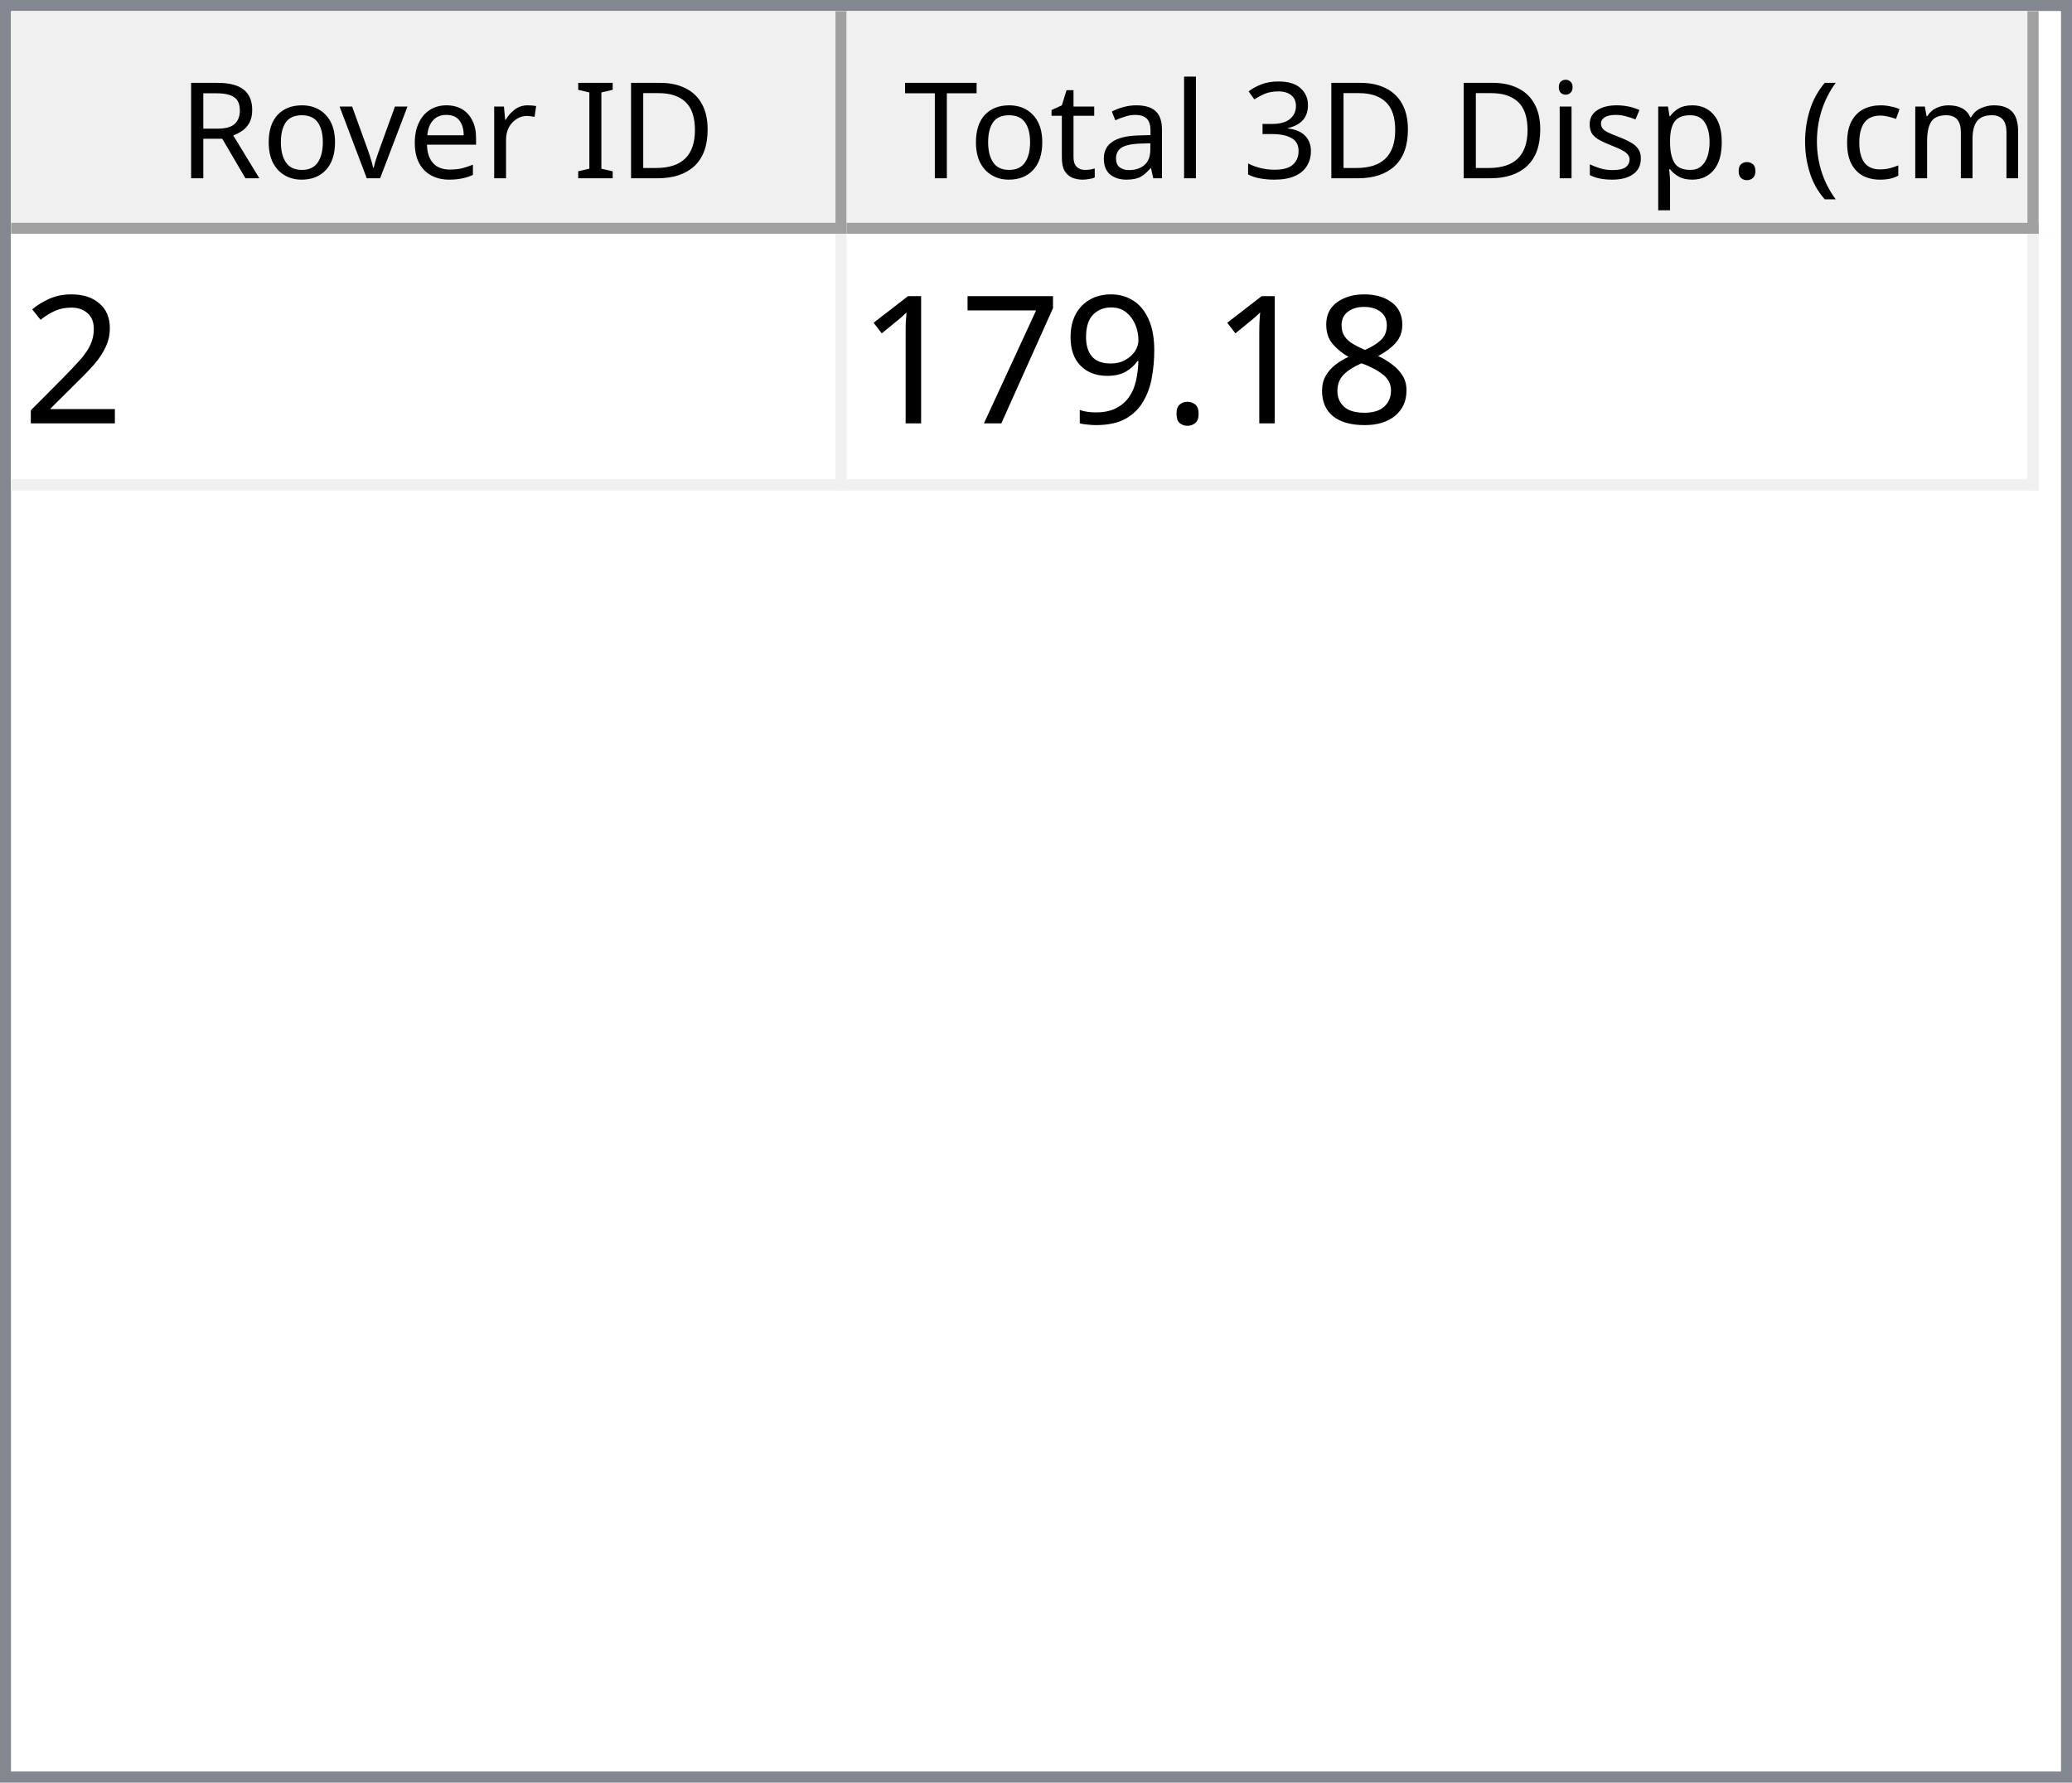
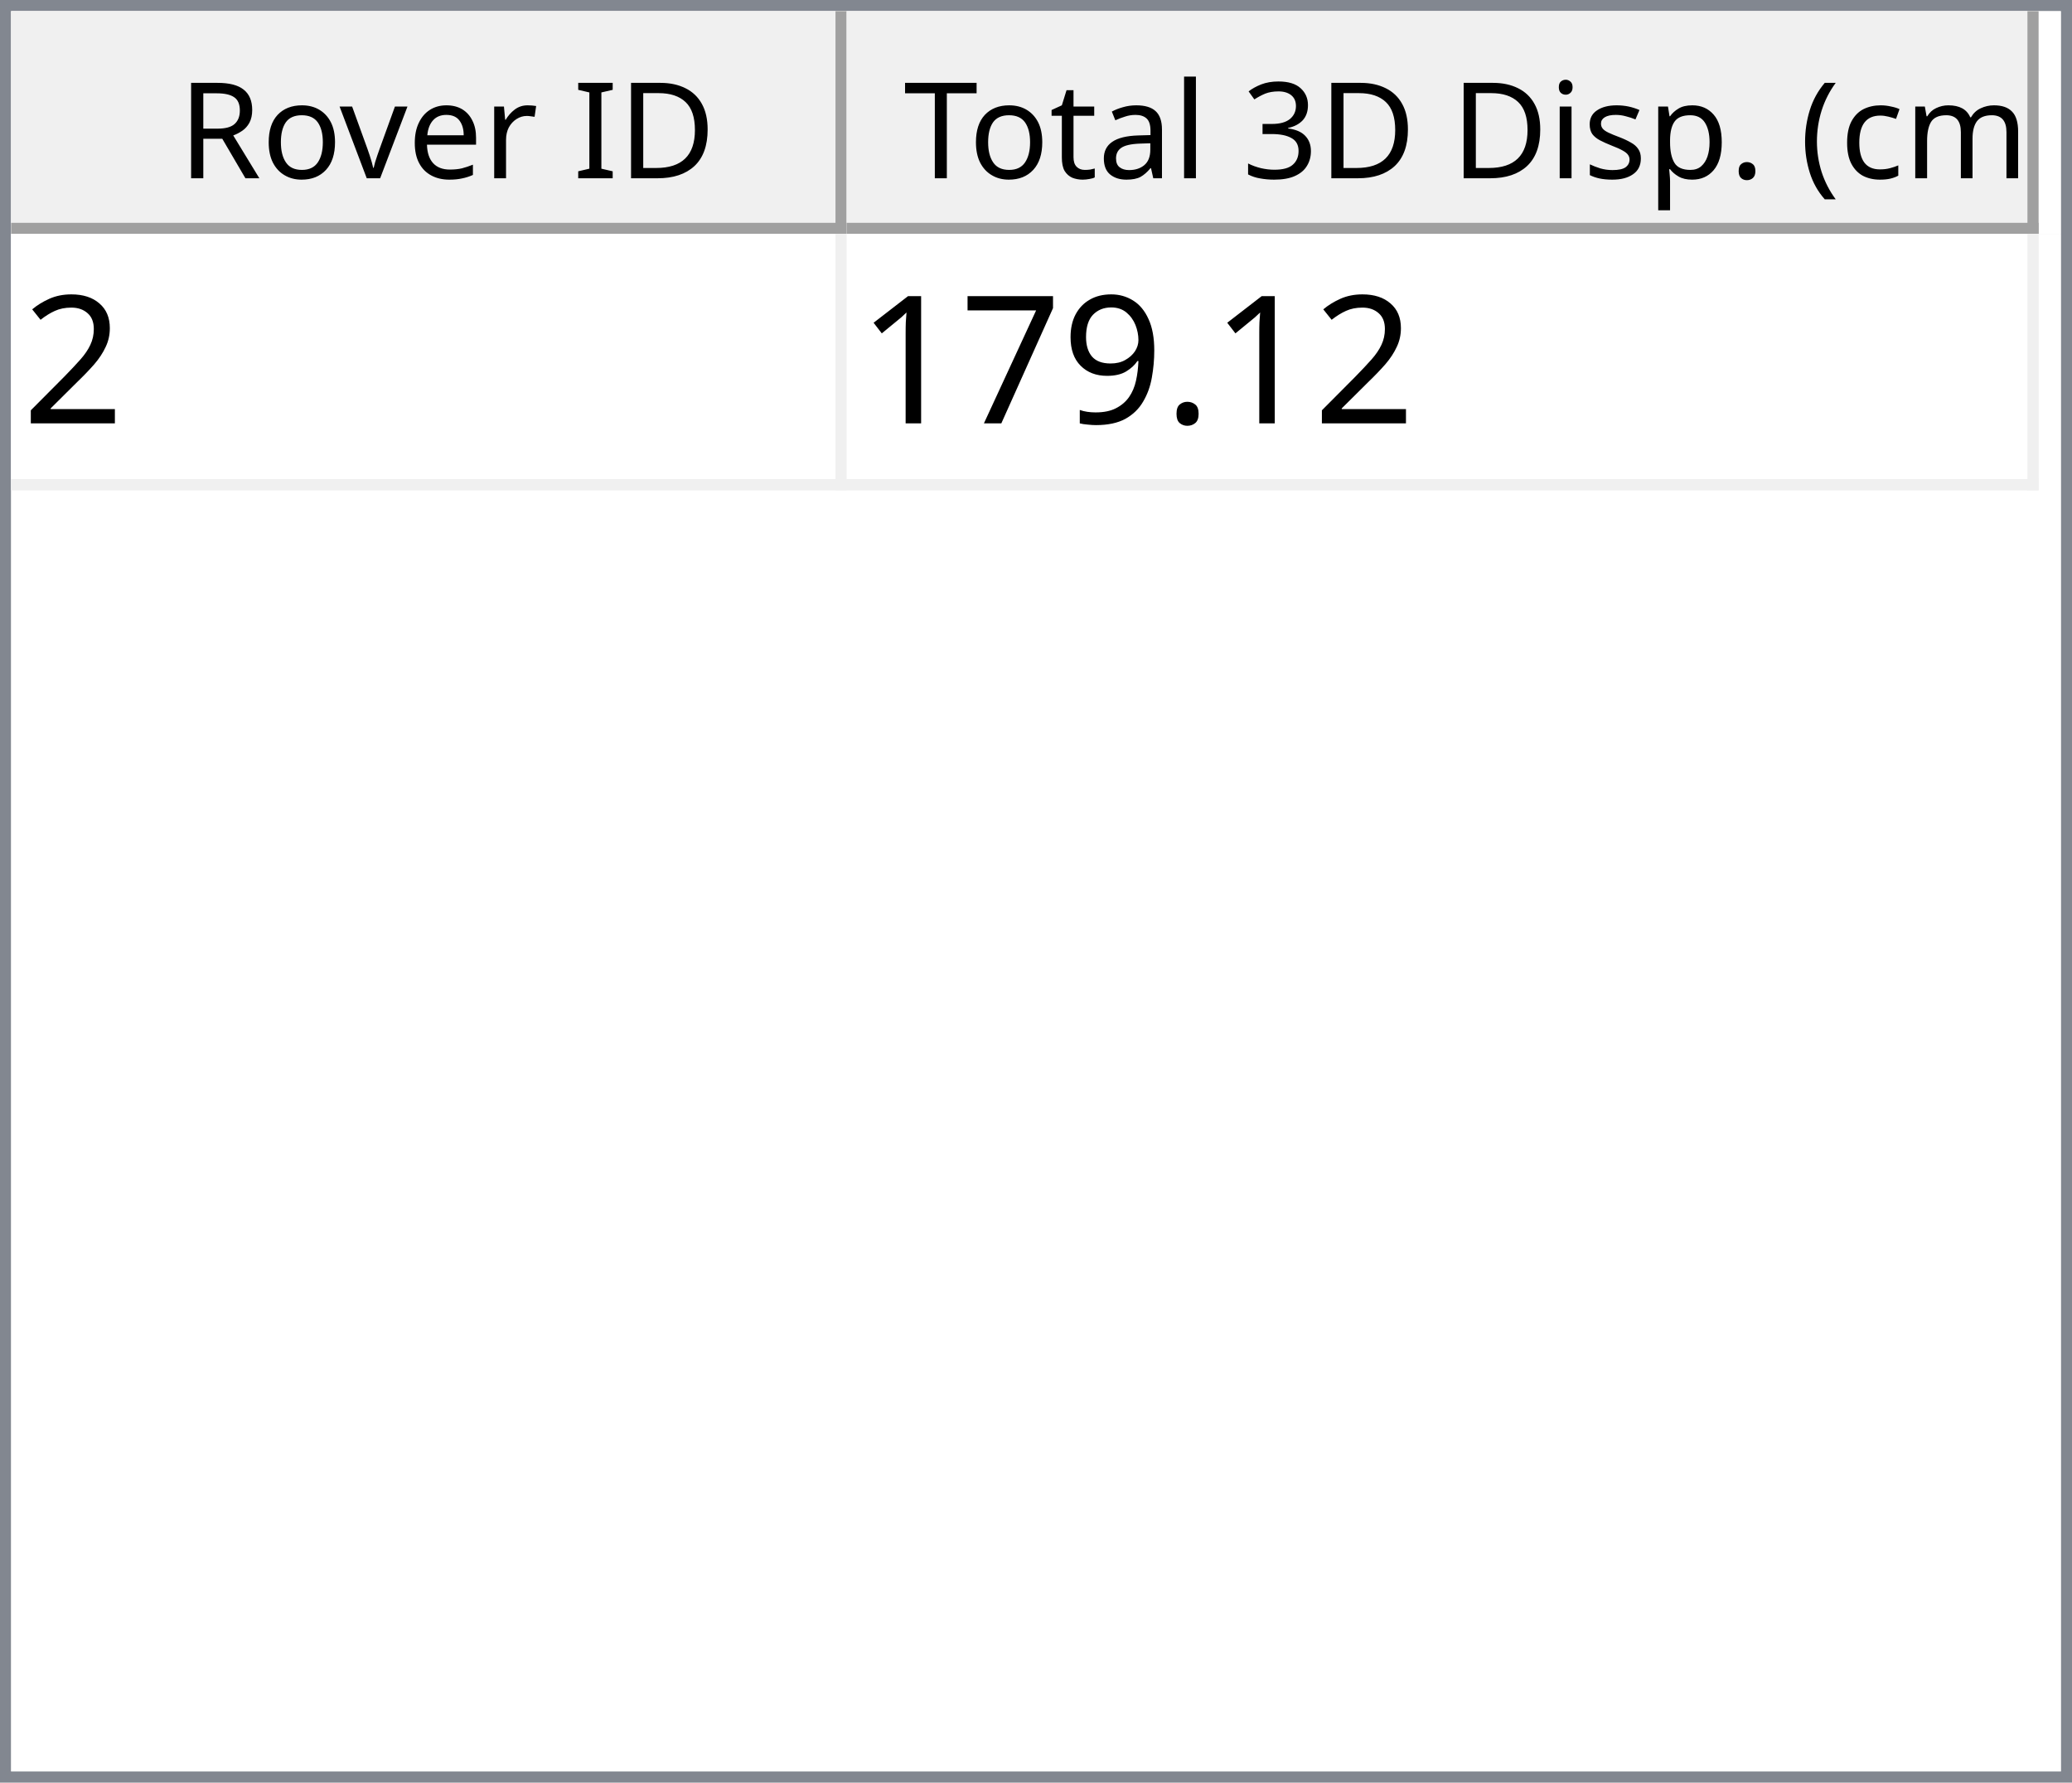
<svg xmlns="http://www.w3.org/2000/svg" style="fill-opacity:1; color-rendering:auto; color-interpolation:auto; text-rendering:auto; stroke:black; stroke-linecap:square; stroke-miterlimit:10; shape-rendering:auto; stroke-opacity:1; fill:black; stroke-dasharray:none; font-weight:normal; stroke-width:1; font-family:'Dialog'; font-style:normal; stroke-linejoin:miter; font-size:12px; stroke-dashoffset:0; image-rendering:auto;" width="186" height="160">
  <defs id="genericDefs" />
  <g>
    <defs id="defs1">
      <clipPath clipPathUnits="userSpaceOnUse" id="clipPath1">
        <path d="M0 0 L186 0 L186 160 L0 160 L0 0 Z" />
      </clipPath>
      <clipPath clipPathUnits="userSpaceOnUse" id="clipPath2">
        <path d="M0 0 L0 160 L186 160 L186 0 Z" />
      </clipPath>
      <clipPath clipPathUnits="userSpaceOnUse" id="clipPath3">
        <path d="M0 0 L0 20 L184 20 L184 0 Z" />
      </clipPath>
      <clipPath clipPathUnits="userSpaceOnUse" id="clipPath4">
        <path d="M0 0 L0 20 L75 20 L75 0 Z" />
      </clipPath>
      <clipPath clipPathUnits="userSpaceOnUse" id="clipPath5">
        <path d="M1 1 L1 19 L74 19 L74 1 Z" />
      </clipPath>
      <clipPath clipPathUnits="userSpaceOnUse" id="clipPath6">
        <path d="M0 0 L0 18 L73 18 L73 0 Z" />
      </clipPath>
      <clipPath clipPathUnits="userSpaceOnUse" id="clipPath7">
        <path d="M-0.5 -0.5 L-0.5 19.5 L74.5 19.5 L74.5 -0.5 Z" />
      </clipPath>
      <clipPath clipPathUnits="userSpaceOnUse" id="clipPath8">
        <path d="M0 0 L0 20 L107 20 L107 0 Z" />
      </clipPath>
      <clipPath clipPathUnits="userSpaceOnUse" id="clipPath9">
        <path d="M1 1 L1 19 L106 19 L106 1 Z" />
      </clipPath>
      <clipPath clipPathUnits="userSpaceOnUse" id="clipPath10">
        <path d="M0 0 L0 18 L105 18 L105 0 Z" />
      </clipPath>
      <clipPath clipPathUnits="userSpaceOnUse" id="clipPath11">
        <path d="M-0.5 -0.5 L-0.5 19.5 L106.5 19.5 L106.5 -0.5 Z" />
      </clipPath>
      <clipPath clipPathUnits="userSpaceOnUse" id="clipPath12">
        <path d="M0 0 L0 138 L184 138 L184 0 Z" />
      </clipPath>
      <clipPath clipPathUnits="userSpaceOnUse" id="clipPath13">
        <path d="M0 0 L0 23 L182 23 L182 0 Z" />
      </clipPath>
      <clipPath clipPathUnits="userSpaceOnUse" id="clipPath14">
        <path d="M-0.5 -0.5 L-0.5 22.5 L181.5 22.5 L181.5 -0.5 Z" />
      </clipPath>
      <clipPath clipPathUnits="userSpaceOnUse" id="clipPath15">
        <path d="M0 0 L0 22 L74 22 L74 0 Z" />
      </clipPath>
      <clipPath clipPathUnits="userSpaceOnUse" id="clipPath16">
        <path d="M0 0 L0 22 L106 22 L106 0 Z" />
      </clipPath>
      <font horiz-adv-x="64.551" id="font1">
        <font-face ascent="107.91" descent="25.098" units-per-em="100" style="font-style:normal; font-family:Segoe UI; font-weight:normal;" />
        <missing-glyph horiz-adv-x="64.551" d="M8.109 0 L8.109 68.266 L56.453 68.266 L56.453 0 L8.109 0 ZM15.328 7.234 L49.219 7.234 L49.219 61.031 L15.328 61.031 L15.328 7.234 Z" />
        <glyph unicode="D" horiz-adv-x="70.117" d="M9.188 0 L9.188 70.016 L28.516 70.016 Q65.531 70.016 65.531 35.891 Q65.531 19.672 55.25 9.836 Q44.969 0 27.734 0 L9.188 0 ZM17.391 62.594 L17.391 7.422 L27.828 7.422 Q41.609 7.422 49.273 14.797 Q56.938 22.172 56.938 35.688 Q56.938 62.594 28.328 62.594 L17.391 62.594 Z" />
        <glyph unicode="I" horiz-adv-x="26.611" d="M17.391 0 L9.188 0 L9.188 70.016 L17.391 70.016 L17.391 0 Z" />
        <glyph unicode=" " horiz-adv-x="27.393" d="" />
        <glyph unicode="r" horiz-adv-x="34.766" d="M34.188 41.891 Q32.078 43.5 28.125 43.5 Q23 43.5 19.555 38.672 Q16.109 33.844 16.109 25.484 L16.109 0 L8.109 0 L8.109 50 L16.109 50 L16.109 39.703 L16.312 39.703 Q18.016 44.969 21.531 47.922 Q25.047 50.875 29.391 50.875 Q32.516 50.875 34.188 50.203 L34.188 41.891 Z" />
        <glyph unicode="e" horiz-adv-x="52.295" d="M48.297 23 L12.984 23 Q13.188 14.656 17.484 10.109 Q21.781 5.562 29.297 5.562 Q37.75 5.562 44.828 11.141 L44.828 3.609 Q38.234 -1.172 27.391 -1.172 Q16.797 -1.172 10.742 5.641 Q4.688 12.453 4.688 24.812 Q4.688 36.469 11.305 43.82 Q17.922 51.172 27.734 51.172 Q37.547 51.172 42.922 44.828 Q48.297 38.484 48.297 27.203 L48.297 23 ZM40.094 29.781 Q40.047 36.719 36.75 40.578 Q33.453 44.438 27.594 44.438 Q21.922 44.438 17.969 40.383 Q14.016 36.328 13.094 29.781 L40.094 29.781 Z" />
        <glyph unicode="v" horiz-adv-x="47.9" d="M47.406 50 L27.484 0 L19.625 0 L0.688 50 L9.469 50 L22.172 13.672 Q23.578 9.672 23.922 6.688 L24.125 6.688 Q24.609 10.453 25.688 13.484 L38.969 50 L47.406 50 Z" />
        <glyph unicode="o" horiz-adv-x="58.594" d="M29 -1.172 Q17.922 -1.172 11.305 5.836 Q4.688 12.844 4.688 24.422 Q4.688 37.016 11.57 44.094 Q18.453 51.172 30.172 51.172 Q41.359 51.172 47.633 44.289 Q53.906 37.406 53.906 25.203 Q53.906 13.234 47.141 6.031 Q40.375 -1.172 29 -1.172 ZM29.594 44.438 Q21.875 44.438 17.383 39.188 Q12.891 33.938 12.891 24.703 Q12.891 15.828 17.43 10.695 Q21.969 5.562 29.594 5.562 Q37.359 5.562 41.531 10.594 Q45.703 15.625 45.703 24.906 Q45.703 34.281 41.531 39.359 Q37.359 44.438 29.594 44.438 Z" />
        <glyph unicode="R" horiz-adv-x="59.814" d="M59.375 0 L49.609 0 L37.891 19.625 Q36.281 22.359 34.766 24.289 Q33.25 26.219 31.664 27.438 Q30.078 28.656 28.25 29.219 Q26.422 29.781 24.125 29.781 L17.391 29.781 L17.391 0 L9.188 0 L9.188 70.016 L30.078 70.016 Q34.672 70.016 38.555 68.867 Q42.438 67.719 45.289 65.375 Q48.141 63.031 49.758 59.547 Q51.375 56.062 51.375 51.375 Q51.375 47.703 50.273 44.656 Q49.172 41.609 47.148 39.211 Q45.125 36.812 42.266 35.133 Q39.406 33.453 35.844 32.516 L35.844 32.328 Q37.594 31.547 38.891 30.547 Q40.188 29.547 41.359 28.18 Q42.531 26.812 43.68 25.078 Q44.828 23.344 46.234 21.047 L59.375 0 ZM17.391 62.594 L17.391 37.203 L28.516 37.203 Q31.594 37.203 34.203 38.133 Q36.812 39.062 38.719 40.797 Q40.625 42.531 41.703 45.047 Q42.781 47.562 42.781 50.688 Q42.781 56.297 39.141 59.445 Q35.5 62.594 28.609 62.594 L17.391 62.594 Z" />
        <glyph unicode=")" horiz-adv-x="30.176" d="M8.297 -15.922 L1.172 -15.922 Q16.406 2.344 16.406 26.812 Q16.406 51.469 1.078 70.016 L8.297 70.016 Q23.531 52.156 23.531 26.703 Q23.531 1.375 8.297 -15.922 Z" />
        <glyph unicode="m" horiz-adv-x="86.133" d="M79.109 0 L71.094 0 L71.094 28.719 Q71.094 37.016 68.531 40.727 Q65.969 44.438 59.906 44.438 Q54.781 44.438 51.195 39.75 Q47.609 35.062 47.609 28.516 L47.609 0 L39.594 0 L39.594 29.688 Q39.594 44.438 28.219 44.438 Q22.953 44.438 19.531 40.016 Q16.109 35.594 16.109 28.516 L16.109 0 L8.109 0 L8.109 50 L16.109 50 L16.109 42.094 L16.312 42.094 Q21.625 51.172 31.844 51.172 Q36.969 51.172 40.773 48.312 Q44.578 45.453 46 40.828 Q51.562 51.172 62.594 51.172 Q79.109 51.172 79.109 30.812 L79.109 0 Z" />
        <glyph unicode="c" horiz-adv-x="46.191" d="M42.188 2.297 Q36.422 -1.172 28.516 -1.172 Q17.828 -1.172 11.258 5.789 Q4.688 12.75 4.688 23.828 Q4.688 36.188 11.766 43.68 Q18.844 51.172 30.672 51.172 Q37.25 51.172 42.281 48.734 L42.281 40.531 Q36.719 44.438 30.375 44.438 Q22.703 44.438 17.797 38.945 Q12.891 33.453 12.891 24.516 Q12.891 15.719 17.508 10.641 Q22.125 5.562 29.891 5.562 Q36.422 5.562 42.188 9.906 L42.188 2.297 Z" />
        <glyph unicode="(" horiz-adv-x="30.176" d="M29.109 -15.922 L21.969 -15.922 Q6.844 1.375 6.844 26.703 Q6.844 52.156 21.969 70.016 L29.203 70.016 Q13.875 51.469 13.875 26.812 Q13.875 2.344 29.109 -15.922 Z" />
        <glyph unicode="." horiz-adv-x="21.68" d="M10.891 -1.078 Q8.641 -1.078 7.055 0.539 Q5.469 2.156 5.469 4.391 Q5.469 6.641 7.055 8.273 Q8.641 9.906 10.891 9.906 Q13.188 9.906 14.797 8.273 Q16.406 6.641 16.406 4.391 Q16.406 2.156 14.797 0.539 Q13.188 -1.078 10.891 -1.078 Z" />
        <glyph unicode="p" horiz-adv-x="58.789" d="M16.312 7.234 L16.109 7.234 L16.109 -23 L8.109 -23 L8.109 50 L16.109 50 L16.109 41.219 L16.312 41.219 Q22.219 51.172 33.594 51.172 Q43.266 51.172 48.688 44.461 Q54.109 37.75 54.109 26.469 Q54.109 13.922 48 6.375 Q41.891 -1.172 31.297 -1.172 Q21.578 -1.172 16.312 7.234 ZM16.109 27.391 L16.109 20.406 Q16.109 14.203 20.141 9.883 Q24.172 5.562 30.375 5.562 Q37.641 5.562 41.773 11.133 Q45.906 16.703 45.906 26.609 Q45.906 34.969 42.047 39.703 Q38.188 44.438 31.594 44.438 Q24.609 44.438 20.359 39.578 Q16.109 34.719 16.109 27.391 Z" />
        <glyph unicode="s" horiz-adv-x="42.432" d="M5.078 1.812 L5.078 10.406 Q11.625 5.562 19.484 5.562 Q30.031 5.562 30.031 12.594 Q30.031 14.594 29.125 15.992 Q28.219 17.391 26.68 18.461 Q25.141 19.531 23.07 20.383 Q21 21.234 18.609 22.172 Q15.281 23.484 12.766 24.828 Q10.25 26.172 8.57 27.859 Q6.891 29.547 6.031 31.695 Q5.172 33.844 5.172 36.719 Q5.172 40.234 6.789 42.945 Q8.406 45.656 11.086 47.484 Q13.766 49.312 17.211 50.242 Q20.656 51.172 24.312 51.172 Q30.812 51.172 35.938 48.922 L35.938 40.828 Q30.422 44.438 23.25 44.438 Q21 44.438 19.195 43.922 Q17.391 43.406 16.094 42.477 Q14.797 41.547 14.086 40.258 Q13.375 38.969 13.375 37.406 Q13.375 35.453 14.086 34.133 Q14.797 32.812 16.164 31.789 Q17.531 30.766 19.484 29.938 Q21.438 29.109 23.922 28.125 Q27.25 26.859 29.883 25.516 Q32.516 24.172 34.375 22.484 Q36.234 20.797 37.234 18.602 Q38.234 16.406 38.234 13.375 Q38.234 9.672 36.602 6.938 Q34.969 4.203 32.234 2.398 Q29.5 0.594 25.93 -0.289 Q22.359 -1.172 18.453 -1.172 Q10.75 -1.172 5.078 1.812 Z" />
        <glyph unicode="i" horiz-adv-x="24.219" d="M12.203 62.703 Q10.062 62.703 8.547 64.164 Q7.031 65.625 7.031 67.875 Q7.031 70.125 8.547 71.609 Q10.062 73.094 12.203 73.094 Q14.406 73.094 15.945 71.609 Q17.484 70.125 17.484 67.875 Q17.484 65.719 15.945 64.211 Q14.406 62.703 12.203 62.703 ZM16.109 0 L8.109 0 L8.109 50 L16.109 50 L16.109 0 Z" />
        <glyph unicode="3" horiz-adv-x="53.906" d="M46.531 19.828 Q46.531 15.094 44.75 11.211 Q42.969 7.328 39.719 4.57 Q36.469 1.812 31.93 0.297 Q27.391 -1.219 21.922 -1.219 Q11.922 -1.219 6 2.594 L6 11.188 Q13.094 5.609 22.219 5.609 Q25.875 5.609 28.828 6.539 Q31.781 7.469 33.906 9.227 Q36.031 10.984 37.18 13.477 Q38.328 15.969 38.328 19.094 Q38.328 32.812 18.797 32.812 L12.984 32.812 L12.984 39.594 L18.5 39.594 Q35.797 39.594 35.797 52.484 Q35.797 64.406 22.609 64.406 Q15.188 64.406 8.688 59.422 L8.688 67.188 Q15.375 71.188 24.609 71.188 Q29 71.188 32.57 69.969 Q36.141 68.75 38.68 66.555 Q41.219 64.359 42.609 61.281 Q44 58.203 44 54.5 Q44 40.672 30.031 36.719 L30.031 36.531 Q33.594 36.141 36.625 34.797 Q39.656 33.453 41.852 31.305 Q44.047 29.156 45.289 26.25 Q46.531 23.344 46.531 19.828 Z" />
        <glyph unicode="l" horiz-adv-x="24.219" d="M16.109 0 L8.109 0 L8.109 74.031 L16.109 74.031 L16.109 0 Z" />
        <glyph unicode="a" horiz-adv-x="50.879" d="M43.891 0 L35.891 0 L35.891 7.812 L35.688 7.812 Q30.469 -1.172 20.312 -1.172 Q12.844 -1.172 8.617 2.781 Q4.391 6.734 4.391 13.281 Q4.391 27.297 20.906 29.594 L35.891 31.688 Q35.891 44.438 25.594 44.438 Q16.547 44.438 9.281 38.281 L9.281 46.484 Q16.656 51.172 26.266 51.172 Q43.891 51.172 43.891 32.516 L43.891 0 ZM35.891 25.297 L23.828 23.641 Q18.266 22.859 15.43 20.875 Q12.594 18.891 12.594 13.875 Q12.594 10.203 15.211 7.883 Q17.828 5.562 22.172 5.562 Q28.125 5.562 32.008 9.742 Q35.891 13.922 35.891 20.312 L35.891 25.297 Z" />
        <glyph unicode="t" horiz-adv-x="33.887" d="M31.297 0.484 Q28.469 -1.078 23.828 -1.078 Q10.688 -1.078 10.688 13.578 L10.688 43.172 L2.094 43.172 L2.094 50 L10.688 50 L10.688 62.203 L18.703 64.797 L18.703 50 L31.297 50 L31.297 43.172 L18.703 43.172 L18.703 14.984 Q18.703 9.969 20.414 7.82 Q22.125 5.672 26.078 5.672 Q29.109 5.672 31.297 7.328 L31.297 0.484 Z" />
        <glyph unicode="T" horiz-adv-x="52.393" d="M50.594 62.594 L30.375 62.594 L30.375 0 L22.172 0 L22.172 62.594 L2 62.594 L2 70.016 L50.594 70.016 L50.594 62.594 Z" />
      </font>
      <font horiz-adv-x="75.0" id="font2">
        <font-face ascent="100.537" descent="21.973" units-per-em="100" style="font-style:normal; font-family:sans-serif; font-weight:normal;" />
        <missing-glyph horiz-adv-x="75.0" d="M12.5 0 L12.5 62.5 L62.5 62.5 L62.5 0 L12.5 0 ZM14.062 1.562 L60.938 1.562 L60.938 60.938 L14.062 60.938 L14.062 1.562 Z" />
        <glyph unicode="2" horiz-adv-x="55.615" d="M50.344 8.453 L50.344 0 L3.031 0 Q2.938 3.172 4.047 6.109 Q5.859 10.938 9.836 15.625 Q13.812 20.312 21.344 26.469 Q33.016 36.031 37.117 41.625 Q41.219 47.219 41.219 52.203 Q41.219 57.422 37.477 61.008 Q33.734 64.594 27.734 64.594 Q21.391 64.594 17.578 60.789 Q13.766 56.984 13.719 50.25 L4.688 51.172 Q5.609 61.281 11.664 66.578 Q17.719 71.875 27.938 71.875 Q38.234 71.875 44.242 66.164 Q50.25 60.453 50.25 52 Q50.25 47.703 48.492 43.555 Q46.734 39.406 42.656 34.812 Q38.578 30.219 29.109 22.219 Q21.188 15.578 18.945 13.211 Q16.703 10.844 15.234 8.453 L50.344 8.453 Z" />
-         <glyph unicode="8" horiz-adv-x="55.615" d="M17.672 38.812 Q12.203 40.828 9.57 44.539 Q6.938 48.25 6.938 53.422 Q6.938 61.234 12.555 66.555 Q18.172 71.875 27.484 71.875 Q36.859 71.875 42.578 66.43 Q48.297 60.984 48.297 53.172 Q48.297 48.188 45.68 44.508 Q43.062 40.828 37.75 38.812 Q44.344 36.672 47.781 31.883 Q51.219 27.094 51.219 20.453 Q51.219 11.281 44.727 5.031 Q38.234 -1.219 27.641 -1.219 Q17.047 -1.219 10.547 5.055 Q4.047 11.328 4.047 20.703 Q4.047 27.688 7.594 32.398 Q11.141 37.109 17.672 38.812 ZM15.922 53.719 Q15.922 48.641 19.195 45.414 Q22.469 42.188 27.688 42.188 Q32.766 42.188 36.016 45.383 Q39.266 48.578 39.266 53.219 Q39.266 58.062 35.914 61.359 Q32.562 64.656 27.594 64.656 Q22.562 64.656 19.242 61.43 Q15.922 58.203 15.922 53.719 ZM13.094 20.656 Q13.094 16.891 14.875 13.375 Q16.656 9.859 20.172 7.93 Q23.688 6 27.734 6 Q34.031 6 38.133 10.055 Q42.234 14.109 42.234 20.359 Q42.234 26.703 38.016 30.859 Q33.797 35.016 27.438 35.016 Q21.234 35.016 17.164 30.914 Q13.094 26.812 13.094 20.656 Z" />
        <glyph unicode="." horiz-adv-x="27.783" d="M9.078 0 L9.078 10.016 L19.094 10.016 L19.094 0 L9.078 0 Z" />
        <glyph unicode="9" horiz-adv-x="55.615" d="M5.469 16.547 L13.922 17.328 Q14.984 11.375 18.016 8.688 Q21.047 6 25.781 6 Q29.828 6 32.883 7.859 Q35.938 9.719 37.891 12.82 Q39.844 15.922 41.164 21.195 Q42.484 26.469 42.484 31.938 Q42.484 32.516 42.438 33.688 Q39.797 29.5 35.234 26.883 Q30.672 24.266 25.344 24.266 Q16.453 24.266 10.305 30.711 Q4.156 37.156 4.156 47.703 Q4.156 58.594 10.578 65.234 Q17 71.875 26.656 71.875 Q33.641 71.875 39.43 68.117 Q45.219 64.359 48.219 57.398 Q51.219 50.438 51.219 37.25 Q51.219 23.531 48.242 15.406 Q45.266 7.281 39.383 3.031 Q33.5 -1.219 25.594 -1.219 Q17.188 -1.219 11.867 3.445 Q6.547 8.109 5.469 16.547 ZM41.453 48.141 Q41.453 55.719 37.43 60.156 Q33.406 64.594 27.734 64.594 Q21.875 64.594 17.531 59.812 Q13.188 55.031 13.188 47.406 Q13.188 40.578 17.312 36.305 Q21.438 32.031 27.484 32.031 Q33.594 32.031 37.523 36.305 Q41.453 40.578 41.453 48.141 Z" />
        <glyph unicode="7" horiz-adv-x="55.615" d="M4.734 62.203 L4.734 70.656 L51.078 70.656 L51.078 63.812 Q44.234 56.547 37.523 44.484 Q30.812 32.422 27.156 19.672 Q24.516 10.688 23.781 0 L14.75 0 Q14.891 8.453 18.062 20.414 Q21.234 32.375 27.172 43.484 Q33.109 54.594 39.797 62.203 L4.734 62.203 Z" />
        <glyph unicode="1" horiz-adv-x="55.615" d="M37.25 0 L28.469 0 L28.469 56 Q25.297 52.984 20.141 49.953 Q14.984 46.922 10.891 45.406 L10.891 53.906 Q18.266 57.375 23.781 62.305 Q29.297 67.234 31.594 71.875 L37.25 71.875 L37.25 0 Z" />
      </font>
    </defs>
    <g style="fill:white; stroke:white;">
      <rect x="0" y="0" width="186" style="clip-path:url(#clipPath1); stroke:none;" height="160" />
    </g>
    <g style="fill:white; text-rendering:optimizeSpeed; color-rendering:optimizeSpeed; image-rendering:optimizeSpeed; shape-rendering:crispEdges; stroke:white; color-interpolation:sRGB;">
      <rect x="0" width="186" height="160" y="0" style="stroke:none;" />
      <path style="stroke:none;" d="M0 160 L186 160 L186 0 L0 0 Z" />
    </g>
    <g style="fill:rgb(240,240,240); font-family:'Segoe UI'; stroke:rgb(240,240,240);">
      <rect x="0" y="0" width="186" style="clip-path:url(#clipPath2); stroke:none;" height="160" />
    </g>
    <g style="fill:rgb(130,135,144); font-family:'Segoe UI'; stroke:rgb(130,135,144);">
      <path d="M0 0 L186 0 L186 160 L0 160 L0 0 ZM1 1 L185 1 L185 159 L1 159 L1 1 Z" style="fill-rule:evenodd; clip-path:url(#clipPath2); stroke:none;" />
    </g>
    <g style="fill:white; font-family:'Segoe UI'; stroke:white;" transform="translate(1,1)">
      <rect x="0" y="0" width="184" style="clip-path:url(#clipPath3); stroke:none;" height="20" />
    </g>
    <g style="fill:rgb(240,240,240); font-family:'Segoe UI'; stroke:rgb(240,240,240);" transform="translate(1,1)">
      <rect x="0" y="0" width="75" style="clip-path:url(#clipPath4); stroke:none;" height="20" />
    </g>
    <g style="font-family:'Segoe UI';" transform="translate(2,2)">
      <text x="14" xml:space="preserve" y="14" style="clip-path:url(#clipPath6); stroke:none;">Rover ID</text>
    </g>
    <g style="fill:rgb(160,160,160); font-family:'Segoe UI'; stroke:rgb(160,160,160); stroke-linejoin:bevel;" transform="translate(1.5,1.5)">
      <line x1="74" x2="74" y1="0" style="fill:none; clip-path:url(#clipPath7);" y2="19" />
    </g>
    <g style="fill:rgb(160,160,160); font-family:'Segoe UI'; stroke:rgb(160,160,160); stroke-linejoin:bevel;" transform="matrix(1,0,0,1,1,1) translate(0.5,0.5)">
      <line x1="0" x2="74" y1="19" style="fill:none; clip-path:url(#clipPath7);" y2="19" />
    </g>
    <g style="fill:rgb(240,240,240); font-family:'Segoe UI'; stroke:rgb(240,240,240);" transform="translate(76,1)">
      <rect x="0" y="0" width="107" style="clip-path:url(#clipPath8); stroke:none;" height="20" />
    </g>
    <g style="font-family:'Segoe UI';" transform="translate(77,2)">
      <text x="1" xml:space="preserve" y="14" style="clip-path:url(#clipPath10); stroke:none;"> Total 3D Disp. (cm)</text>
    </g>
    <g style="fill:rgb(160,160,160); font-family:'Segoe UI'; stroke:rgb(160,160,160); stroke-linejoin:bevel;" transform="translate(76.5,1.5)">
      <line x1="106" x2="106" y1="0" style="fill:none; clip-path:url(#clipPath11);" y2="19" />
    </g>
    <g style="fill:rgb(160,160,160); font-family:'Segoe UI'; stroke:rgb(160,160,160); stroke-linejoin:bevel;" transform="matrix(1,0,0,1,76,1) translate(0.5,0.5)">
      <line x1="0" x2="106" y1="19" style="fill:none; clip-path:url(#clipPath11);" y2="19" />
    </g>
    <g style="fill:white; font-family:'Segoe UI'; stroke:white;" transform="translate(1,21)">
      <rect x="0" y="0" width="184" style="clip-path:url(#clipPath12); stroke:none;" height="138" />
    </g>
    <g style="fill:rgb(240,240,240); font-size:16px; font-family:sans-serif; stroke:rgb(240,240,240);" transform="translate(1,21)">
      <rect x="0" y="0" width="182" style="clip-path:url(#clipPath13); stroke:none;" height="23" />
      <line transform="translate(0.5,0.5)" x1="0" x2="181" y1="22" style="clip-path:url(#clipPath14); fill:none; stroke-linejoin:bevel;" y2="22" />
    </g>
    <g transform="matrix(1,0,0,1,1,21) translate(0.5,0.5)" style="fill:rgb(240,240,240); font-size:16px; font-family:sans-serif; stroke:rgb(240,240,240); stroke-linejoin:bevel;">
      <line x1="74" x2="74" y1="0" style="fill:none; clip-path:url(#clipPath14);" y2="22" />
    </g>
    <g transform="matrix(1,0,0,1,1,21) translate(0.5,0.5)" style="fill:rgb(240,240,240); font-size:16px; font-family:sans-serif; stroke:rgb(240,240,240); stroke-linejoin:bevel;">
      <line x1="181" x2="181" y1="0" style="fill:none; clip-path:url(#clipPath14);" y2="22" />
    </g>
    <g style="fill:white; font-size:16px; font-family:sans-serif; stroke:white;" transform="matrix(1,0,0,1,1,21)">
      <rect x="0" y="0" width="74" style="clip-path:url(#clipPath15); stroke:none;" height="22" />
      <text x="1" y="17" style="fill:black; clip-path:url(#clipPath15); stroke:none;" xml:space="preserve">2</text>
    </g>
    <g style="fill:white; font-size:16px; font-family:sans-serif; stroke:white;" transform="matrix(1,0,0,1,1,21) translate(75,0)">
      <rect x="0" y="0" width="106" style="clip-path:url(#clipPath16); stroke:none;" height="22" />
-       <text x="1" y="17" style="fill:black; clip-path:url(#clipPath16); stroke:none;" xml:space="preserve">179.18</text>
+       <text x="1" y="17" style="fill:black; clip-path:url(#clipPath16); stroke:none;" xml:space="preserve">179.12</text>
    </g>
  </g>
</svg>
